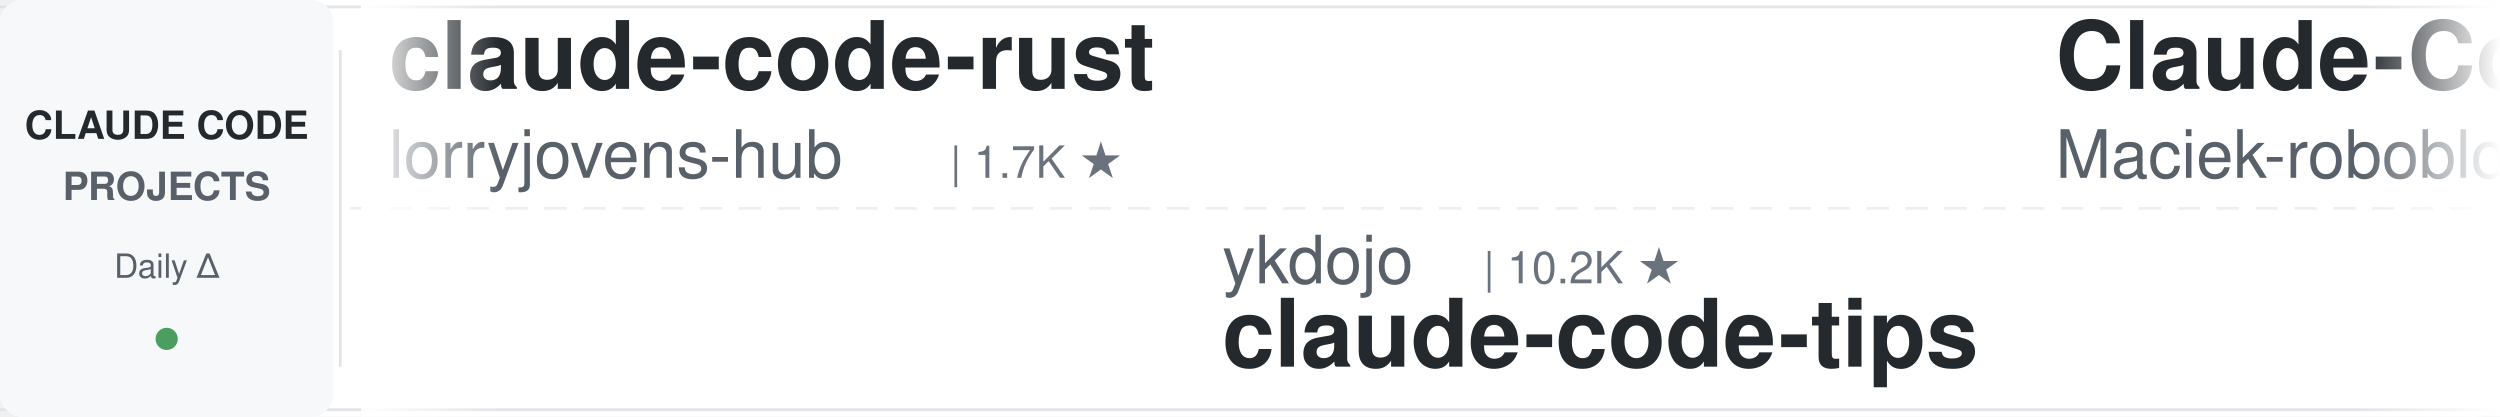
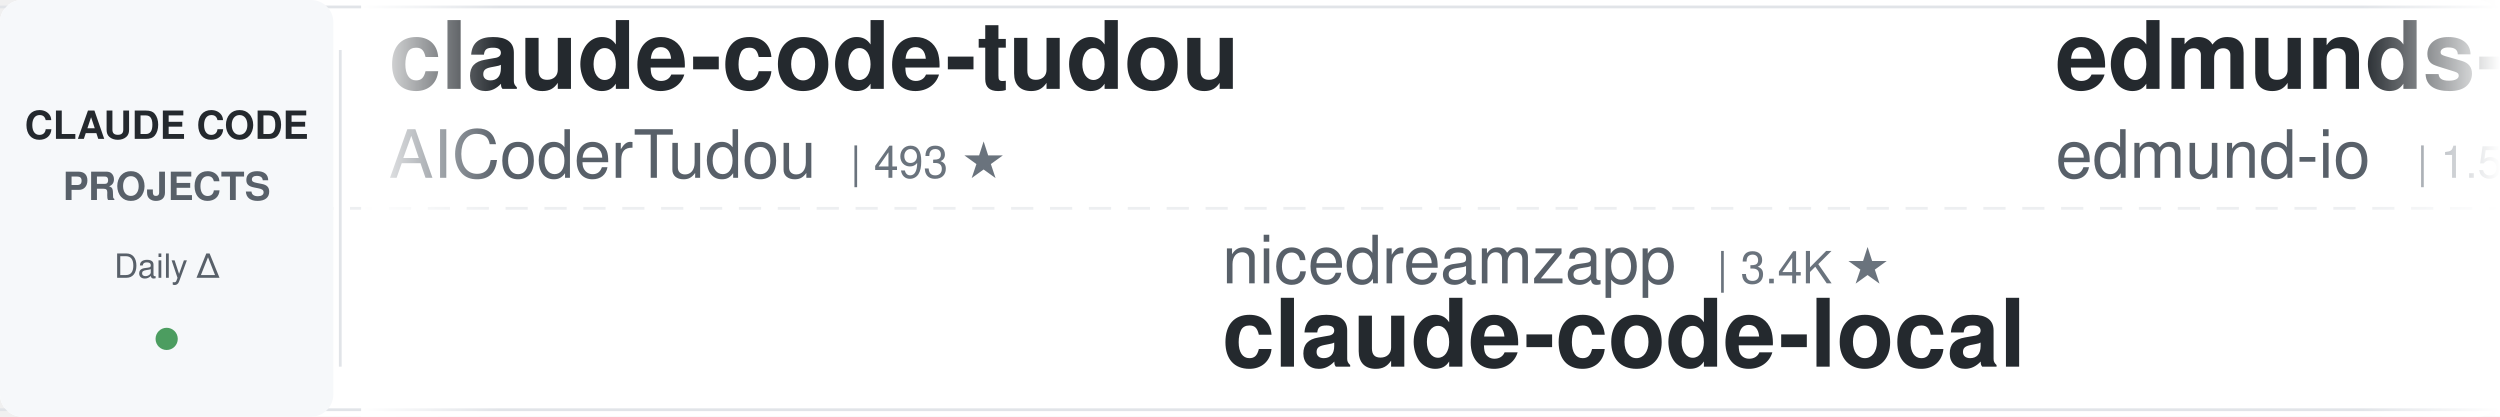
<svg xmlns="http://www.w3.org/2000/svg" width="900" height="150">
  <defs>
    <linearGradient id="leftFade" x1="0%" y1="0%" x2="100%" y2="0%">
      <stop offset="0%" style="stop-color:#ffffff;stop-opacity:1" />
      <stop offset="100%" style="stop-color:#ffffff;stop-opacity:0" />
    </linearGradient>
    <linearGradient id="rightFade" x1="0%" y1="0%" x2="100%" y2="0%">
      <stop offset="0%" style="stop-color:#ffffff;stop-opacity:0" />
      <stop offset="100%" style="stop-color:#ffffff;stop-opacity:1" />
    </linearGradient>
  </defs>
  <rect width="900" height="150" fill="#ffffff" rx="8" />
  <rect x="0" y="2" width="900" height="1" fill="#e1e4e8" />
  <rect x="0" y="147" width="900" height="1" fill="#e1e4e8" />
  <line x1="0" y1="75" x2="900" y2="75" stroke="#e1e4e8" stroke-width="1" stroke-dasharray="8 6" opacity="0.6" />
  <rect x="0" y="0" width="120" height="150" fill="#f6f8fa" rx="8" />
  <text x="60" y="50" font-family="-apple-system, BlinkMacSystemFont, 'Segoe UI', Helvetica, Arial, sans-serif" font-size="14" font-weight="600" fill="#24292e" text-anchor="middle">CLAUDE CODE</text>
  <text x="60" y="72" font-family="-apple-system, BlinkMacSystemFont, 'Segoe UI', Helvetica, Arial, sans-serif" font-size="14" font-weight="600" fill="#586069" text-anchor="middle">PROJECTS</text>
  <text x="60" y="100" font-family="-apple-system, BlinkMacSystemFont, 'Segoe UI', Helvetica, Arial, sans-serif" font-size="12" font-weight="500" fill="#586069" text-anchor="middle">Daily Δ</text>
  <circle cx="60" cy="122" r="4" fill="#22863a" opacity="0.8" />
  <rect x="122" y="18" width="1" height="114" fill="#e1e4e8" />
  <clipPath id="tickerClip">
    <rect x="130" y="0" width="770" height="150" />
  </clipPath>
  <g clip-path="url(#tickerClip)">
    <g id="tickerItems">
      <animateTransform attributeName="transform" attributeType="XML" type="translate" from="0 0" to="-3000 0" dur="54s" repeatCount="indefinite" />
      <g transform="translate(0, 0)">
-         <text x="140" y="32" font-family="-apple-system, BlinkMacSystemFont, 'Segoe UI', Helvetica, Arial, sans-serif" font-size="34" font-weight="600" fill="#24292e">claude-code-rust</text>
-         <text x="140" y="64" font-family="-apple-system, BlinkMacSystemFont, 'Segoe UI', Helvetica, Arial, sans-serif" font-size="24" font-weight="400" fill="#586069">lorryjovens-hub</text>
-         <text x="342" y="64" font-family="-apple-system, BlinkMacSystemFont, 'Segoe UI', Helvetica, Arial, sans-serif" font-size="16" font-weight="500" fill="#6a737d">| 1.7K ★</text>
+         <text x="140" y="32" font-family="-apple-system, BlinkMacSystemFont, 'Segoe UI', Helvetica, Arial, sans-serif" font-size="34" font-weight="600" fill="#24292e">claude-code-tudou</text>
+         <text x="140" y="64" font-family="-apple-system, BlinkMacSystemFont, 'Segoe UI', Helvetica, Arial, sans-serif" font-size="24" font-weight="400" fill="#586069">AICoderTudou</text>
+         <text x="306" y="64" font-family="-apple-system, BlinkMacSystemFont, 'Segoe UI', Helvetica, Arial, sans-serif" font-size="16" font-weight="500" fill="#6a737d">| 493 ★</text>
      </g>
      <g transform="translate(300, 0)">
+         <text x="140" y="102" font-family="-apple-system, BlinkMacSystemFont, 'Segoe UI', Helvetica, Arial, sans-serif" font-size="24" font-weight="400" fill="#586069">nicedreamzapp</text>
+         <text x="318" y="102" font-family="-apple-system, BlinkMacSystemFont, 'Segoe UI', Helvetica, Arial, sans-serif" font-size="16" font-weight="500" fill="#6a737d">| 3.4K ★</text>
+         <text x="140" y="132" font-family="-apple-system, BlinkMacSystemFont, 'Segoe UI', Helvetica, Arial, sans-serif" font-size="34" font-weight="600" fill="#24292e">claude-code-local</text>
+       </g>
+       <g transform="translate(600, 0)">
+         <text x="140" y="32" font-family="-apple-system, BlinkMacSystemFont, 'Segoe UI', Helvetica, Arial, sans-serif" font-size="34" font-weight="600" fill="#24292e">edmunds-claude-code</text>
+         <text x="140" y="64" font-family="-apple-system, BlinkMacSystemFont, 'Segoe UI', Helvetica, Arial, sans-serif" font-size="24" font-weight="400" fill="#586069">edmund-io</text>
+         <text x="270" y="64" font-family="-apple-system, BlinkMacSystemFont, 'Segoe UI', Helvetica, Arial, sans-serif" font-size="16" font-weight="500" fill="#6a737d">| 1.5K ★</text>
+       </g>
+       <g transform="translate(900, 0)">
+         <text x="140" y="102" font-family="-apple-system, BlinkMacSystemFont, 'Segoe UI', Helvetica, Arial, sans-serif" font-size="24" font-weight="400" fill="#586069">Cranot</text>
+         <text x="234" y="102" font-family="-apple-system, BlinkMacSystemFont, 'Segoe UI', Helvetica, Arial, sans-serif" font-size="16" font-weight="500" fill="#6a737d">| 2.9K ★</text>
+         <text x="140" y="132" font-family="-apple-system, BlinkMacSystemFont, 'Segoe UI', Helvetica, Arial, sans-serif" font-size="34" font-weight="600" fill="#24292e">claude-code-guide</text>
+       </g>
+       <g transform="translate(1200, 0)">
+         <text x="140" y="32" font-family="-apple-system, BlinkMacSystemFont, 'Segoe UI', Helvetica, Arial, sans-serif" font-size="34" font-weight="600" fill="#24292e">claude-code-my-workflow</text>
+         <text x="140" y="64" font-family="-apple-system, BlinkMacSystemFont, 'Segoe UI', Helvetica, Arial, sans-serif" font-size="24" font-weight="400" fill="#586069">pedrohcgs</text>
+         <text x="270" y="64" font-family="-apple-system, BlinkMacSystemFont, 'Segoe UI', Helvetica, Arial, sans-serif" font-size="16" font-weight="500" fill="#6a737d">| 1.7K ★</text>
+       </g>
+       <g transform="translate(1500, 0)">
+         <text x="140" y="102" font-family="-apple-system, BlinkMacSystemFont, 'Segoe UI', Helvetica, Arial, sans-serif" font-size="24" font-weight="400" fill="#586069">Chachamaru127</text>
+         <text x="318" y="102" font-family="-apple-system, BlinkMacSystemFont, 'Segoe UI', Helvetica, Arial, sans-serif" font-size="16" font-weight="500" fill="#6a737d">| 3.2K ★</text>
+         <text x="140" y="132" font-family="-apple-system, BlinkMacSystemFont, 'Segoe UI', Helvetica, Arial, sans-serif" font-size="34" font-weight="600" fill="#24292e">claude-code-harness</text>
+       </g>
+       <g transform="translate(1800, 0)">
+         <text x="140" y="32" font-family="-apple-system, BlinkMacSystemFont, 'Segoe UI', Helvetica, Arial, sans-serif" font-size="34" font-weight="600" fill="#24292e">claude_code_src</text>
+         <text x="140" y="64" font-family="-apple-system, BlinkMacSystemFont, 'Segoe UI', Helvetica, Arial, sans-serif" font-size="24" font-weight="400" fill="#586069">ponponon</text>
+         <text x="258" y="64" font-family="-apple-system, BlinkMacSystemFont, 'Segoe UI', Helvetica, Arial, sans-serif" font-size="16" font-weight="500" fill="#6a737d">| 2.3K ★</text>
+       </g>
+       <g transform="translate(2100, 0)">
+         <text x="140" y="102" font-family="-apple-system, BlinkMacSystemFont, 'Segoe UI', Helvetica, Arial, sans-serif" font-size="24" font-weight="400" fill="#586069">multica-ai</text>
+         <text x="282" y="102" font-family="-apple-system, BlinkMacSystemFont, 'Segoe UI', Helvetica, Arial, sans-serif" font-size="16" font-weight="500" fill="#6a737d">| 220.7K ★</text>
+         <text x="140" y="132" font-family="-apple-system, BlinkMacSystemFont, 'Segoe UI', Helvetica, Arial, sans-serif" font-size="34" font-weight="600" fill="#24292e">andrej-karpathy-skills</text>
+       </g>
+       <g transform="translate(2400, 0)">
+         <text x="140" y="32" font-family="-apple-system, BlinkMacSystemFont, 'Segoe UI', Helvetica, Arial, sans-serif" font-size="34" font-weight="600" fill="#24292e">claude-code-settings</text>
+         <text x="140" y="64" font-family="-apple-system, BlinkMacSystemFont, 'Segoe UI', Helvetica, Arial, sans-serif" font-size="24" font-weight="400" fill="#586069">feiskyer</text>
+         <text x="258" y="64" font-family="-apple-system, BlinkMacSystemFont, 'Segoe UI', Helvetica, Arial, sans-serif" font-size="16" font-weight="500" fill="#6a737d">| 1.7K ★</text>
+       </g>
+       <g transform="translate(2700, 0)">
        <text x="140" y="102" font-family="-apple-system, BlinkMacSystemFont, 'Segoe UI', Helvetica, Arial, sans-serif" font-size="24" font-weight="400" fill="#586069">ykdojo</text>
        <text x="234" y="102" font-family="-apple-system, BlinkMacSystemFont, 'Segoe UI', Helvetica, Arial, sans-serif" font-size="16" font-weight="500" fill="#6a737d">| 10.2K ★</text>
        <text x="140" y="132" font-family="-apple-system, BlinkMacSystemFont, 'Segoe UI', Helvetica, Arial, sans-serif" font-size="34" font-weight="600" fill="#24292e">claude-code-tips</text>
      </g>
-       <g transform="translate(600, 0)">
-         <text x="140" y="32" font-family="-apple-system, BlinkMacSystemFont, 'Segoe UI', Helvetica, Arial, sans-serif" font-size="34" font-weight="600" fill="#24292e">Claude-Code-Usage-Monito...</text>
-         <text x="140" y="64" font-family="-apple-system, BlinkMacSystemFont, 'Segoe UI', Helvetica, Arial, sans-serif" font-size="24" font-weight="400" fill="#586069">Maciek-roboblog</text>
-         <text x="342" y="64" font-family="-apple-system, BlinkMacSystemFont, 'Segoe UI', Helvetica, Arial, sans-serif" font-size="16" font-weight="500" fill="#6a737d">| 8.7K ★</text>
-       </g>
-       <g transform="translate(900, 0)">
-         <text x="140" y="102" font-family="-apple-system, BlinkMacSystemFont, 'Segoe UI', Helvetica, Arial, sans-serif" font-size="24" font-weight="400" fill="#586069">JrCx7scC</text>
-         <text x="258" y="102" font-family="-apple-system, BlinkMacSystemFont, 'Segoe UI', Helvetica, Arial, sans-serif" font-size="16" font-weight="500" fill="#6a737d">| 376 ★</text>
-         <text x="140" y="132" font-family="-apple-system, BlinkMacSystemFont, 'Segoe UI', Helvetica, Arial, sans-serif" font-size="34" font-weight="600" fill="#24292e">claude-code-source</text>
-       </g>
-       <g transform="translate(1200, 0)">
-         <text x="140" y="32" font-family="-apple-system, BlinkMacSystemFont, 'Segoe UI', Helvetica, Arial, sans-serif" font-size="34" font-weight="600" fill="#24292e">ECC</text>
-         <text x="140" y="64" font-family="-apple-system, BlinkMacSystemFont, 'Segoe UI', Helvetica, Arial, sans-serif" font-size="24" font-weight="400" fill="#586069">affaan-m</text>
-         <text x="258" y="64" font-family="-apple-system, BlinkMacSystemFont, 'Segoe UI', Helvetica, Arial, sans-serif" font-size="16" font-weight="500" fill="#6a737d">| 282.6K ★</text>
-       </g>
-       <g transform="translate(1500, 0)">
-         <text x="140" y="102" font-family="-apple-system, BlinkMacSystemFont, 'Segoe UI', Helvetica, Arial, sans-serif" font-size="24" font-weight="400" fill="#586069">anthropics</text>
-         <text x="282" y="102" font-family="-apple-system, BlinkMacSystemFont, 'Segoe UI', Helvetica, Arial, sans-serif" font-size="16" font-weight="500" fill="#6a737d">| 6.4K ★</text>
-         <text x="140" y="132" font-family="-apple-system, BlinkMacSystemFont, 'Segoe UI', Helvetica, Arial, sans-serif" font-size="34" font-weight="600" fill="#24292e">claude-code-security-rev...</text>
-       </g>
-       <g transform="translate(1800, 0)">
-         <text x="140" y="32" font-family="-apple-system, BlinkMacSystemFont, 'Segoe UI', Helvetica, Arial, sans-serif" font-size="34" font-weight="600" fill="#24292e">claude-code-hooks-master...</text>
-         <text x="140" y="64" font-family="-apple-system, BlinkMacSystemFont, 'Segoe UI', Helvetica, Arial, sans-serif" font-size="24" font-weight="400" fill="#586069">disler</text>
-         <text x="234" y="64" font-family="-apple-system, BlinkMacSystemFont, 'Segoe UI', Helvetica, Arial, sans-serif" font-size="16" font-weight="500" fill="#6a737d">| 3.9K ★</text>
-       </g>
-       <g transform="translate(2100, 0)">
-         <text x="140" y="102" font-family="-apple-system, BlinkMacSystemFont, 'Segoe UI', Helvetica, Arial, sans-serif" font-size="24" font-weight="400" fill="#586069">LING71671</text>
-         <text x="270" y="102" font-family="-apple-system, BlinkMacSystemFont, 'Segoe UI', Helvetica, Arial, sans-serif" font-size="16" font-weight="500" fill="#6a737d">| 970 ★</text>
-         <text x="140" y="132" font-family="-apple-system, BlinkMacSystemFont, 'Segoe UI', Helvetica, Arial, sans-serif" font-size="34" font-weight="600" fill="#24292e">Open-ClaudeCode</text>
-       </g>
-       <g transform="translate(2400, 0)">
-         <text x="140" y="32" font-family="-apple-system, BlinkMacSystemFont, 'Segoe UI', Helvetica, Arial, sans-serif" font-size="34" font-weight="600" fill="#24292e">claude-code-router</text>
-         <text x="140" y="64" font-family="-apple-system, BlinkMacSystemFont, 'Segoe UI', Helvetica, Arial, sans-serif" font-size="24" font-weight="400" fill="#586069">musistudio</text>
-         <text x="282" y="64" font-family="-apple-system, BlinkMacSystemFont, 'Segoe UI', Helvetica, Arial, sans-serif" font-size="16" font-weight="500" fill="#6a737d">| 37.7K ★</text>
-       </g>
-       <g transform="translate(2700, 0)">
-         <text x="140" y="102" font-family="-apple-system, BlinkMacSystemFont, 'Segoe UI', Helvetica, Arial, sans-serif" font-size="24" font-weight="400" fill="#586069">huangjia2019</text>
-         <text x="306" y="102" font-family="-apple-system, BlinkMacSystemFont, 'Segoe UI', Helvetica, Arial, sans-serif" font-size="16" font-weight="500" fill="#6a737d">| 1.1K ★</text>
-         <text x="140" y="132" font-family="-apple-system, BlinkMacSystemFont, 'Segoe UI', Helvetica, Arial, sans-serif" font-size="34" font-weight="600" fill="#24292e">claude-code-engineering</text>
-       </g>
      <g transform="translate(3000, 0)">
-         <text x="140" y="32" font-family="-apple-system, BlinkMacSystemFont, 'Segoe UI', Helvetica, Arial, sans-serif" font-size="34" font-weight="600" fill="#24292e">claude-code-rust</text>
-         <text x="140" y="64" font-family="-apple-system, BlinkMacSystemFont, 'Segoe UI', Helvetica, Arial, sans-serif" font-size="24" font-weight="400" fill="#586069">lorryjovens-hub</text>
-         <text x="342" y="64" font-family="-apple-system, BlinkMacSystemFont, 'Segoe UI', Helvetica, Arial, sans-serif" font-size="16" font-weight="500" fill="#6a737d">| 1.7K ★</text>
+         <text x="140" y="32" font-family="-apple-system, BlinkMacSystemFont, 'Segoe UI', Helvetica, Arial, sans-serif" font-size="34" font-weight="600" fill="#24292e">claude-code-tudou</text>
+         <text x="140" y="64" font-family="-apple-system, BlinkMacSystemFont, 'Segoe UI', Helvetica, Arial, sans-serif" font-size="24" font-weight="400" fill="#586069">AICoderTudou</text>
+         <text x="306" y="64" font-family="-apple-system, BlinkMacSystemFont, 'Segoe UI', Helvetica, Arial, sans-serif" font-size="16" font-weight="500" fill="#6a737d">| 493 ★</text>
      </g>
      <g transform="translate(3300, 0)">
-         <text x="140" y="102" font-family="-apple-system, BlinkMacSystemFont, 'Segoe UI', Helvetica, Arial, sans-serif" font-size="24" font-weight="400" fill="#586069">ykdojo</text>
-         <text x="234" y="102" font-family="-apple-system, BlinkMacSystemFont, 'Segoe UI', Helvetica, Arial, sans-serif" font-size="16" font-weight="500" fill="#6a737d">| 10.2K ★</text>
-         <text x="140" y="132" font-family="-apple-system, BlinkMacSystemFont, 'Segoe UI', Helvetica, Arial, sans-serif" font-size="34" font-weight="600" fill="#24292e">claude-code-tips</text>
+         <text x="140" y="102" font-family="-apple-system, BlinkMacSystemFont, 'Segoe UI', Helvetica, Arial, sans-serif" font-size="24" font-weight="400" fill="#586069">nicedreamzapp</text>
+         <text x="318" y="102" font-family="-apple-system, BlinkMacSystemFont, 'Segoe UI', Helvetica, Arial, sans-serif" font-size="16" font-weight="500" fill="#6a737d">| 3.4K ★</text>
+         <text x="140" y="132" font-family="-apple-system, BlinkMacSystemFont, 'Segoe UI', Helvetica, Arial, sans-serif" font-size="34" font-weight="600" fill="#24292e">claude-code-local</text>
      </g>
      <g transform="translate(3600, 0)">
-         <text x="140" y="32" font-family="-apple-system, BlinkMacSystemFont, 'Segoe UI', Helvetica, Arial, sans-serif" font-size="34" font-weight="600" fill="#24292e">Claude-Code-Usage-Monito...</text>
-         <text x="140" y="64" font-family="-apple-system, BlinkMacSystemFont, 'Segoe UI', Helvetica, Arial, sans-serif" font-size="24" font-weight="400" fill="#586069">Maciek-roboblog</text>
-         <text x="342" y="64" font-family="-apple-system, BlinkMacSystemFont, 'Segoe UI', Helvetica, Arial, sans-serif" font-size="16" font-weight="500" fill="#6a737d">| 8.7K ★</text>
+         <text x="140" y="32" font-family="-apple-system, BlinkMacSystemFont, 'Segoe UI', Helvetica, Arial, sans-serif" font-size="34" font-weight="600" fill="#24292e">edmunds-claude-code</text>
+         <text x="140" y="64" font-family="-apple-system, BlinkMacSystemFont, 'Segoe UI', Helvetica, Arial, sans-serif" font-size="24" font-weight="400" fill="#586069">edmund-io</text>
+         <text x="270" y="64" font-family="-apple-system, BlinkMacSystemFont, 'Segoe UI', Helvetica, Arial, sans-serif" font-size="16" font-weight="500" fill="#6a737d">| 1.5K ★</text>
      </g>
      <g transform="translate(3900, 0)">
-         <text x="140" y="102" font-family="-apple-system, BlinkMacSystemFont, 'Segoe UI', Helvetica, Arial, sans-serif" font-size="24" font-weight="400" fill="#586069">JrCx7scC</text>
-         <text x="258" y="102" font-family="-apple-system, BlinkMacSystemFont, 'Segoe UI', Helvetica, Arial, sans-serif" font-size="16" font-weight="500" fill="#6a737d">| 376 ★</text>
-         <text x="140" y="132" font-family="-apple-system, BlinkMacSystemFont, 'Segoe UI', Helvetica, Arial, sans-serif" font-size="34" font-weight="600" fill="#24292e">claude-code-source</text>
+         <text x="140" y="102" font-family="-apple-system, BlinkMacSystemFont, 'Segoe UI', Helvetica, Arial, sans-serif" font-size="24" font-weight="400" fill="#586069">Cranot</text>
+         <text x="234" y="102" font-family="-apple-system, BlinkMacSystemFont, 'Segoe UI', Helvetica, Arial, sans-serif" font-size="16" font-weight="500" fill="#6a737d">| 2.9K ★</text>
+         <text x="140" y="132" font-family="-apple-system, BlinkMacSystemFont, 'Segoe UI', Helvetica, Arial, sans-serif" font-size="34" font-weight="600" fill="#24292e">claude-code-guide</text>
      </g>
    </g>
  </g>
  <rect x="130" y="0" width="50" height="150" fill="url(#leftFade)" />
  <rect x="850" y="0" width="50" height="150" fill="url(#rightFade)" />
</svg>
